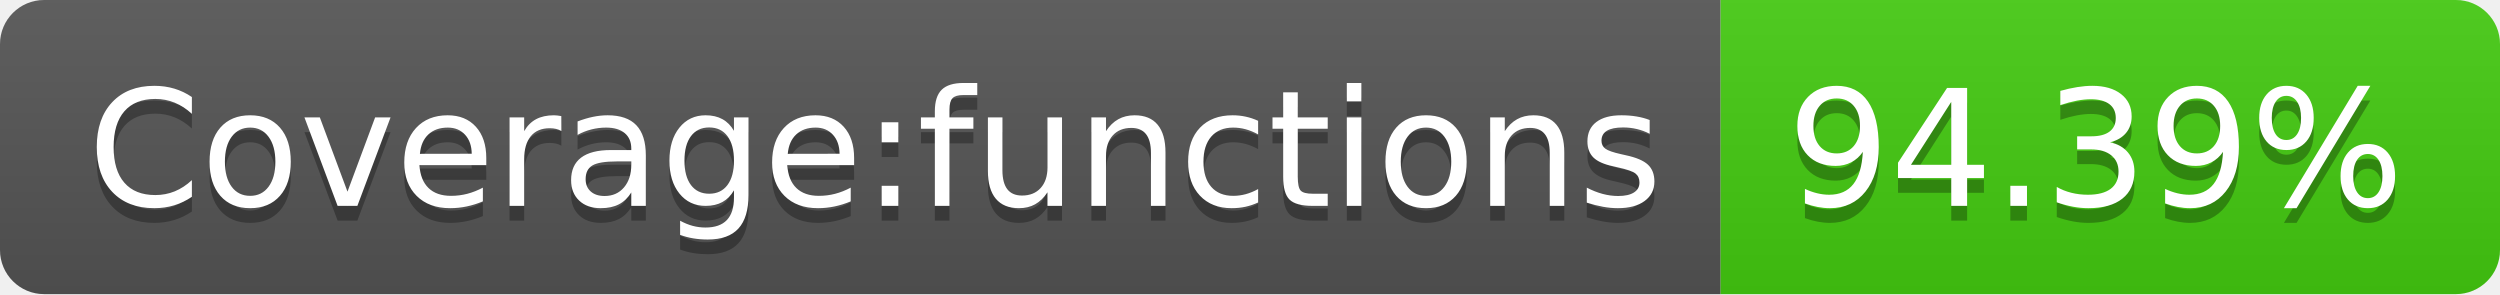
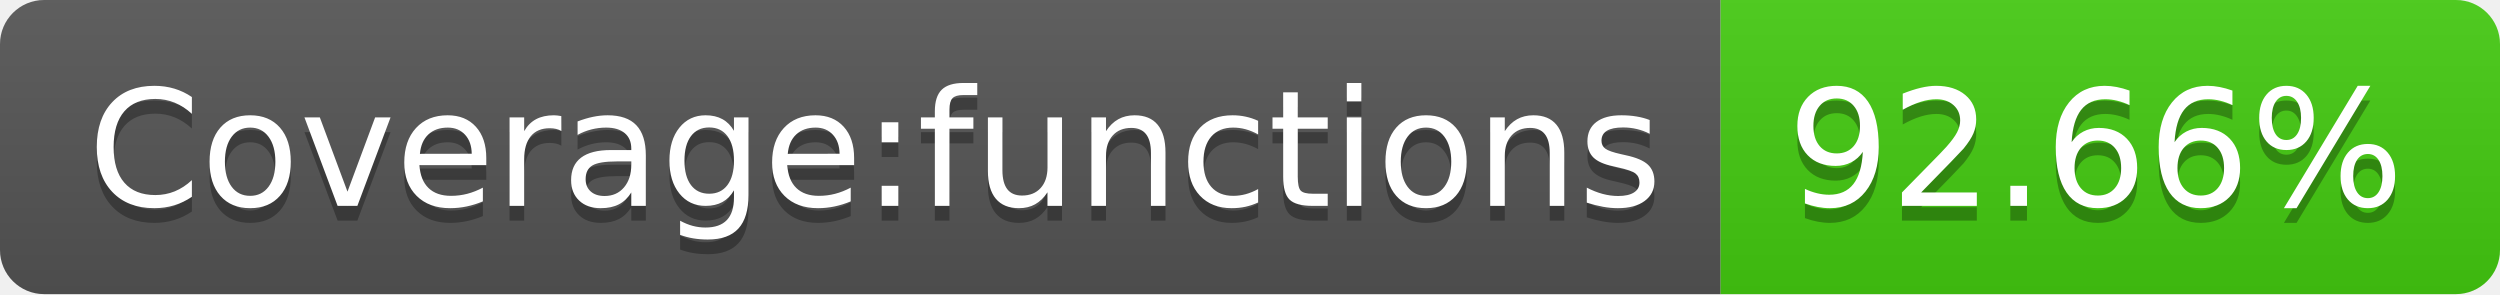
- <svg xmlns="http://www.w3.org/2000/svg" width="170" height="20" role="img" aria-label="Coverage:functions: 94.39%">
+ <svg xmlns="http://www.w3.org/2000/svg" width="170" height="20" role="img" aria-label="Coverage:functions: 92.66%">
  <linearGradient id="s" x2="0" y2="100%">
    <stop offset="0" stop-color="#bbb" stop-opacity=".1" />
    <stop offset="1" stop-opacity=".1" />
  </linearGradient>
  <clipPath id="r">
    <rect width="170" height="20" rx="3" fill="#fff" />
  </clipPath>
  <g clip-path="url(#r)">
    <rect width="117" height="20" fill="#555" />
    <rect x="117" width="53" height="20" fill="#4c1" />
    <rect width="170" height="20" fill="url(#s)" />
  </g>
  <g fill="#fff" text-anchor="middle" font-family="Verdana,Geneva,DejaVu Sans,sans-serif" text-rendering="geometricPrecision" font-size="110">
    <text aria-hidden="true" x="595" y="150" fill="#010101" fill-opacity=".3" transform="scale(.1)" textLength="1070">Coverage:functions</text>
    <text x="595" y="140" transform="scale(.1)" fill="#fff" textLength="1070">Coverage:functions</text>
-     <text aria-hidden="true" x="1425" y="150" fill="#010101" fill-opacity=".3" transform="scale(.1)" textLength="430">94.39%</text>
-     <text x="1425" y="140" transform="scale(.1)" fill="#fff" textLength="430">94.39%</text>
+     <text aria-hidden="true" x="1425" y="150" fill="#010101" fill-opacity=".3" transform="scale(.1)" textLength="430">92.66%</text>
+     <text x="1425" y="140" transform="scale(.1)" fill="#fff" textLength="430">92.66%</text>
  </g>
</svg>
